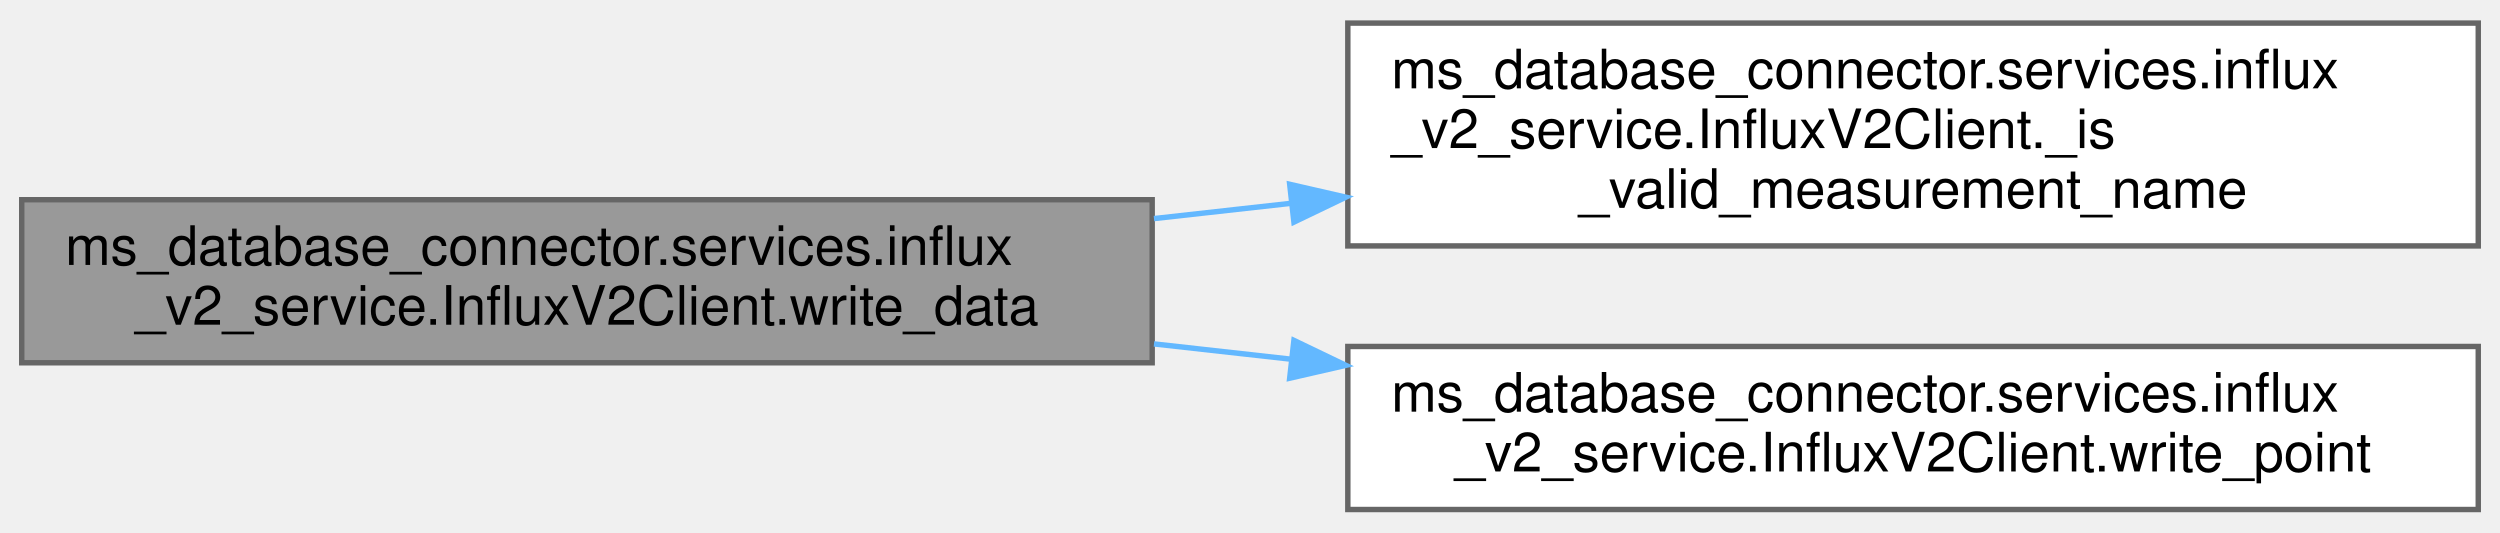
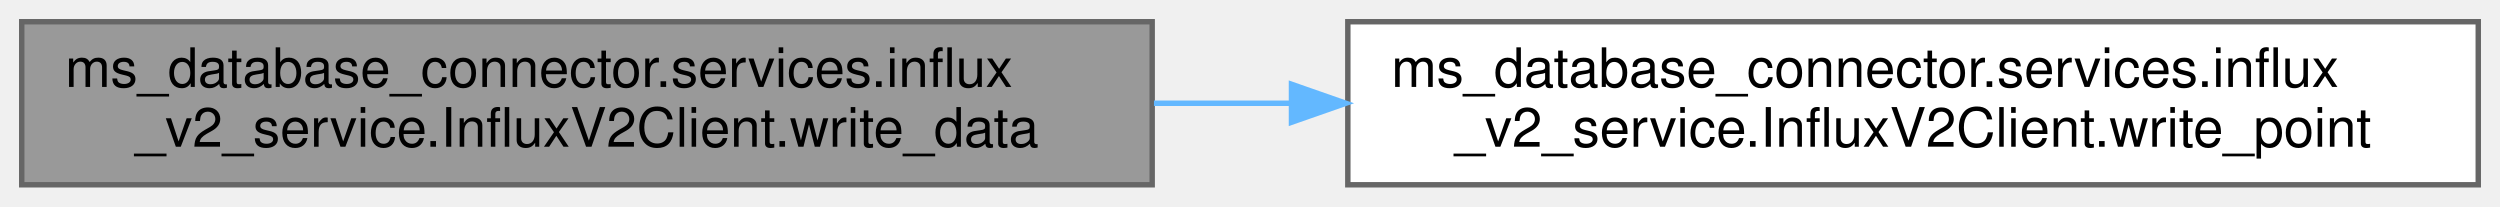
- <svg xmlns="http://www.w3.org/2000/svg" xmlns:xlink="http://www.w3.org/1999/xlink" width="460pt" height="98pt" viewBox="0.00 0.00 460.00 97.50">
-   <g id="graph0" class="graph" transform="scale(1 1) rotate(0) translate(4 93.5)">
+ <svg xmlns="http://www.w3.org/2000/svg" xmlns:xlink="http://www.w3.org/1999/xlink" width="460pt" height="38pt" viewBox="0.00 0.00 460.00 38.00">
+   <g id="graph0" class="graph" transform="scale(1 1) rotate(0) translate(4 34)">
    <g id="Node000001" class="node">
      <g id="a_Node000001">
        <a xlink:title="Write data point to InfluxDB.">
-           <polygon fill="#999999" stroke="#666666" points="208,-57 0,-57 0,-27 208,-27 208,-57" />
-           <text text-anchor="start" x="8" y="-45" font-family="Helvetica,sans-Serif" font-size="10.00">ms_database_connector.services.influx</text>
-           <text text-anchor="middle" x="104" y="-34" font-family="Helvetica,sans-Serif" font-size="10.00">_v2_service.InfluxV2Client.write_data</text>
+           <polygon fill="#999999" stroke="#666666" points="208,-30 0,-30 0,0 208,0 208,-30" />
+           <text text-anchor="start" x="8" y="-18" font-family="Helvetica,sans-Serif" font-size="10.00">ms_database_connector.services.influx</text>
+           <text text-anchor="middle" x="104" y="-7" font-family="Helvetica,sans-Serif" font-size="10.00">_v2_service.InfluxV2Client.write_data</text>
        </a>
      </g>
    </g>
    <g id="Node000002" class="node">
      <g id="a_Node000002">
-         <a xlink:href="classms__database__connector_1_1services_1_1influx__v2__service_1_1InfluxV2Client.html#aae1f5bf613e2555fe40316d329982ca9" target="_top" xlink:title="Validate measurement names to prevent high-cardinality series creation.">
-           <polygon fill="white" stroke="#666666" points="452,-89.5 244,-89.5 244,-48.5 452,-48.5 452,-89.5" />
-           <text text-anchor="start" x="252" y="-77.5" font-family="Helvetica,sans-Serif" font-size="10.00">ms_database_connector.services.influx</text>
-           <text text-anchor="start" x="252" y="-66.5" font-family="Helvetica,sans-Serif" font-size="10.00">_v2_service.InfluxV2Client._is</text>
-           <text text-anchor="middle" x="348" y="-55.5" font-family="Helvetica,sans-Serif" font-size="10.00">_valid_measurement_name</text>
-         </a>
-       </g>
-     </g>
-     <g id="edge1_Node000001_Node000002" class="edge">
-       <g id="a_edge1_Node000001_Node000002">
-         <a xlink:title=" ">
-           <path fill="none" stroke="#63b8ff" d="M208.33,-53.53C216.64,-54.46 225.07,-55.4 233.44,-56.33" />
-           <polygon fill="#63b8ff" stroke="#63b8ff" points="233.3,-59.84 243.63,-57.47 234.08,-52.88 233.3,-59.84" />
-         </a>
-       </g>
-     </g>
-     <g id="Node000003" class="node">
-       <g id="a_Node000003">
        <a xlink:href="classms__database__connector_1_1services_1_1influx__v2__service_1_1InfluxV2Client.html#a1b537e7b10f7f42485c5c247f4751bc6" target="_top" xlink:title="Write a pre-built Point object directly to InfluxDB.">
          <polygon fill="white" stroke="#666666" points="452,-30 244,-30 244,0 452,0 452,-30" />
          <text text-anchor="start" x="252" y="-18" font-family="Helvetica,sans-Serif" font-size="10.00">ms_database_connector.services.influx</text>
          <text text-anchor="middle" x="348" y="-7" font-family="Helvetica,sans-Serif" font-size="10.00">_v2_service.InfluxV2Client.write_point</text>
        </a>
      </g>
    </g>
-     <g id="edge2_Node000001_Node000003" class="edge">
-       <g id="a_edge2_Node000001_Node000003">
+     <g id="edge1_Node000001_Node000002" class="edge">
+       <g id="a_edge1_Node000001_Node000002">
        <a xlink:title=" ">
-           <path fill="none" stroke="#63b8ff" d="M208.33,-30.47C216.64,-29.54 225.07,-28.6 233.44,-27.67" />
-           <polygon fill="#63b8ff" stroke="#63b8ff" points="234.08,-31.12 243.63,-26.53 233.3,-24.16 234.08,-31.12" />
+           <path fill="none" stroke="#63b8ff" d="M208.33,-15C216.64,-15 225.07,-15 233.44,-15" />
+           <polygon fill="#63b8ff" stroke="#63b8ff" points="233.63,-18.5 243.63,-15 233.63,-11.5 233.63,-18.5" />
        </a>
      </g>
    </g>
  </g>
</svg>
